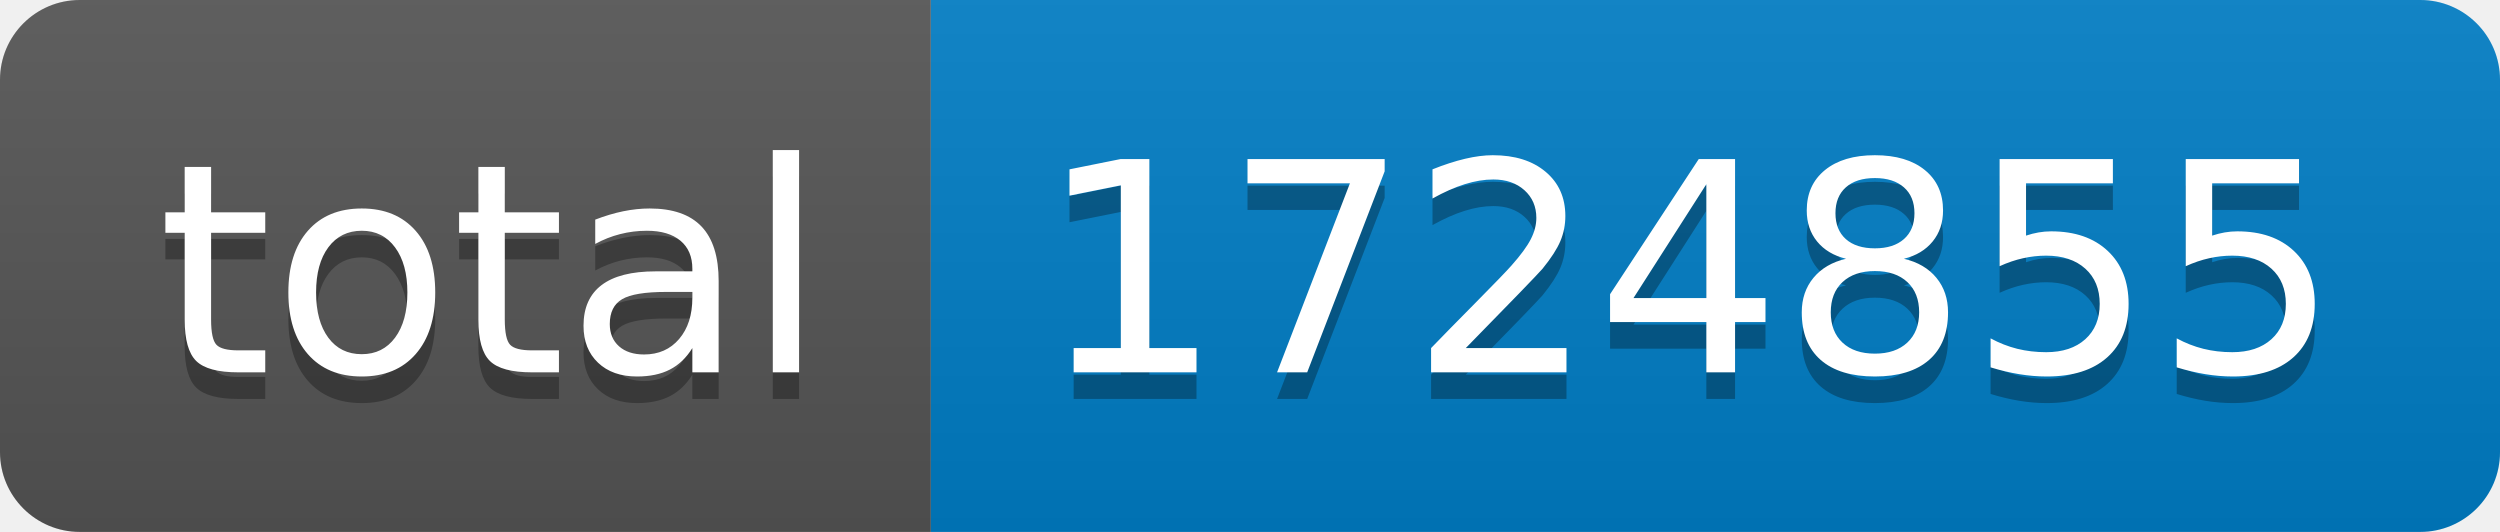
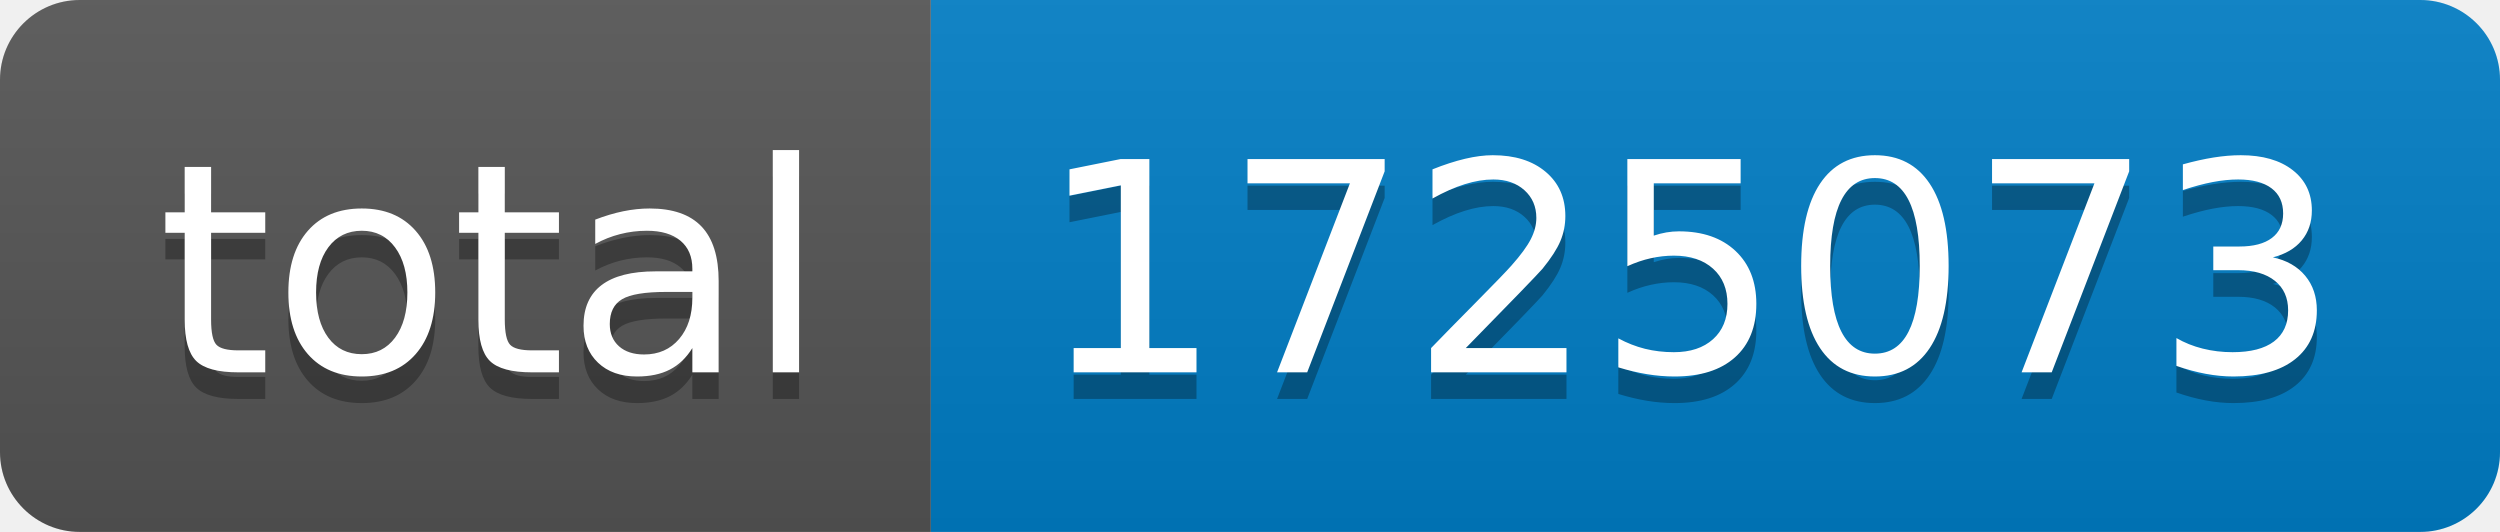
- <svg xmlns="http://www.w3.org/2000/svg" width="94" height="20" role="img" aria-label="total: 1724855">
+ <svg xmlns="http://www.w3.org/2000/svg" width="94" height="20" role="img" aria-label="total: 1725073">
  <linearGradient id="s" x2="0" y2="100%">
    <stop offset="0" stop-color="#bbb" stop-opacity=".1" />
    <stop offset="1" stop-opacity=".1" />
  </linearGradient>
  <clipPath id="r">
    <rect width="94" height="20" rx="3" fill="#fff" />
  </clipPath>
  <g clip-path="url(#r)">
    <rect width="35" height="20" fill="#555" />
    <rect x="35" width="59" height="20" fill="#007ec6" />
    <rect width="94" height="20" fill="url(#s)" />
  </g>
  <g fill="#fff" text-anchor="middle" font-family="Verdana,Geneva,DejaVu Sans,sans-serif" text-rendering="geometricPrecision" font-size="110">
    <text aria-hidden="true" x="185" y="150" fill="#010101" fill-opacity=".3" transform="scale(.1)" textLength="250">total</text>
    <text x="185" y="140" transform="scale(.1)" fill="#fff" textLength="250">total</text>
-     <text aria-hidden="true" x="635" y="150" fill="#010101" fill-opacity=".3" transform="scale(.1)" textLength="490">1724855</text>
-     <text x="635" y="140" transform="scale(.1)" fill="#fff" textLength="490">1724855</text>
+     <text aria-hidden="true" x="635" y="150" fill="#010101" fill-opacity=".3" transform="scale(.1)" textLength="490">1725073</text>
+     <text x="635" y="140" transform="scale(.1)" fill="#fff" textLength="490">1725073</text>
  </g>
</svg>
